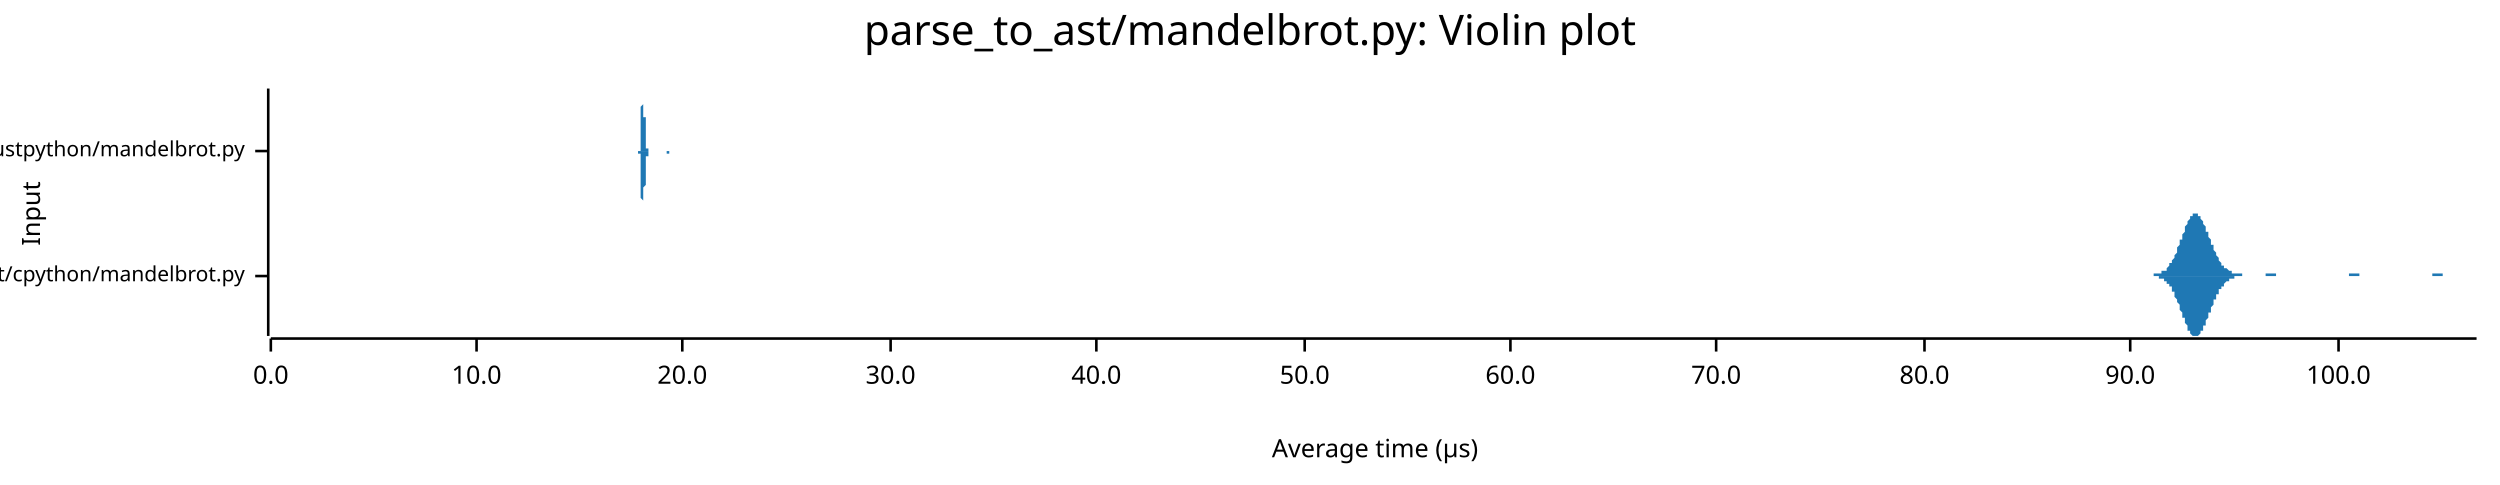
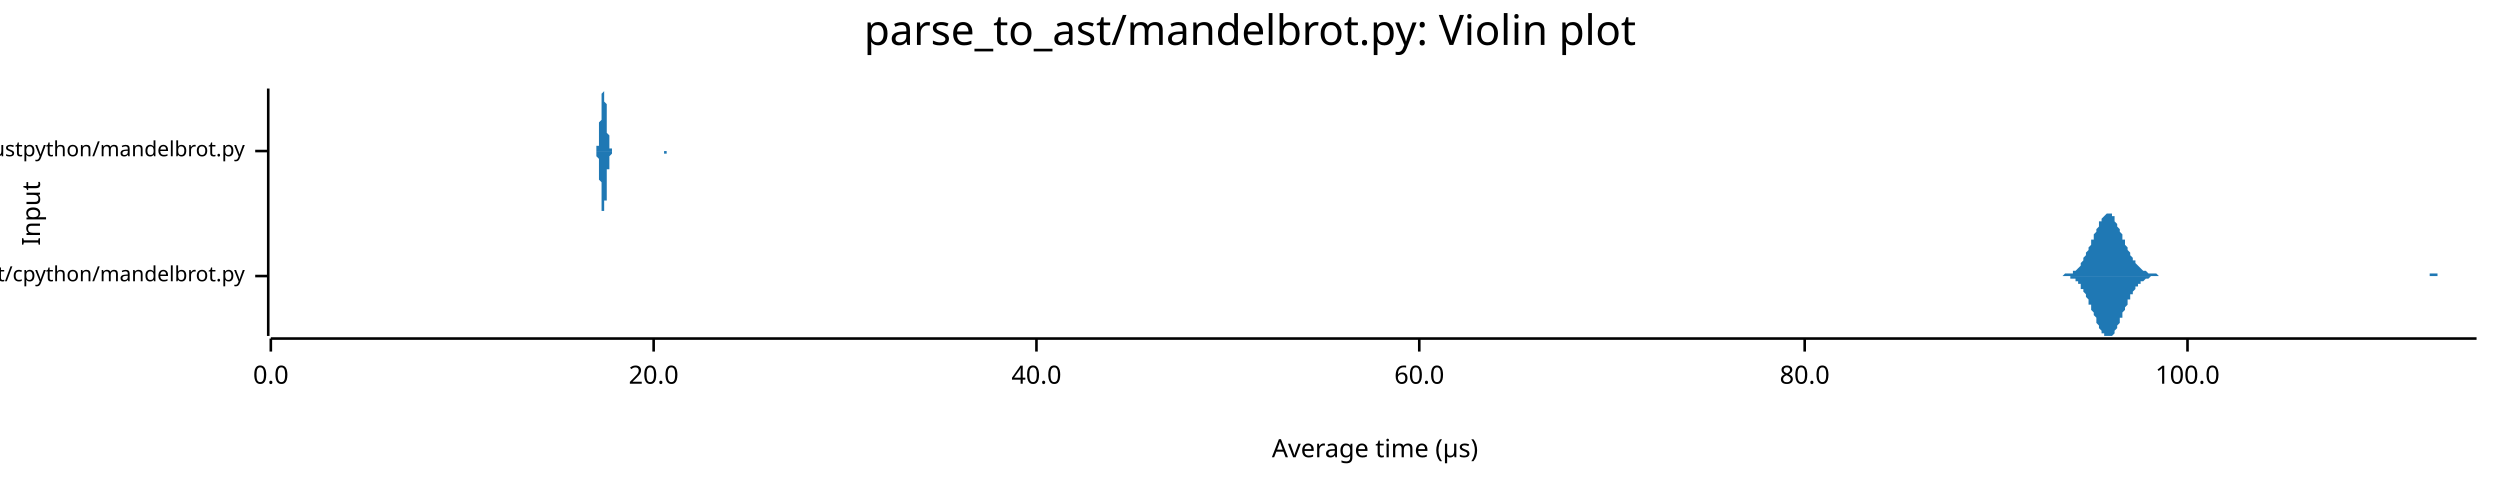
<svg xmlns="http://www.w3.org/2000/svg" width="960" height="186" viewBox="0 0 960 186">
  <text x="480" y="5" dy="0.76em" text-anchor="middle" font-family="sans-serif" font-size="16.129" opacity="1" fill="#000000">
parse_to_ast/mandelbrot.py: Violin plot
</text>
  <text x="8" y="82" dy="0.76em" text-anchor="middle" font-family="sans-serif" font-size="9.677" opacity="1" fill="#000000" transform="rotate(270, 8, 82)">
Input
</text>
  <text x="528" y="178" dy="-0.5ex" text-anchor="middle" font-family="sans-serif" font-size="9.677" opacity="1" fill="#000000">
Average time (µs)
</text>
  <polyline fill="none" opacity="1" stroke="#000000" stroke-width="1" points="103,34 103,129 " />
  <text x="94" y="106" dy="0.5ex" text-anchor="end" font-family="sans-serif" font-size="8.065" opacity="1" fill="#000000">
parse_to_ast/cpython/mandelbrot.py
</text>
  <polyline fill="none" opacity="1" stroke="#000000" stroke-width="1" points="98,106 103,106 " />
  <text x="94" y="58" dy="0.5ex" text-anchor="end" font-family="sans-serif" font-size="8.065" opacity="1" fill="#000000">
parse_to_ast/rustpython/mandelbrot.py
</text>
  <polyline fill="none" opacity="1" stroke="#000000" stroke-width="1" points="98,58 103,58 " />
  <polyline fill="none" opacity="1" stroke="#000000" stroke-width="1" points="104,130 951,130 " />
  <text x="104" y="140" dy="0.76em" text-anchor="middle" font-family="sans-serif" font-size="9.677" opacity="1" fill="#000000">
0.0
</text>
  <polyline fill="none" opacity="1" stroke="#000000" stroke-width="1" points="104,130 104,135 " />
-   <text x="183" y="140" dy="0.76em" text-anchor="middle" font-family="sans-serif" font-size="9.677" opacity="1" fill="#000000">
- 10.0
- </text>
-   <polyline fill="none" opacity="1" stroke="#000000" stroke-width="1" points="183,130 183,135 " />
-   <text x="262" y="140" dy="0.76em" text-anchor="middle" font-family="sans-serif" font-size="9.677" opacity="1" fill="#000000">
+   <text x="251" y="140" dy="0.76em" text-anchor="middle" font-family="sans-serif" font-size="9.677" opacity="1" fill="#000000">
20.0
</text>
-   <polyline fill="none" opacity="1" stroke="#000000" stroke-width="1" points="262,130 262,135 " />
-   <text x="342" y="140" dy="0.76em" text-anchor="middle" font-family="sans-serif" font-size="9.677" opacity="1" fill="#000000">
- 30.0
- </text>
-   <polyline fill="none" opacity="1" stroke="#000000" stroke-width="1" points="342,130 342,135 " />
-   <text x="421" y="140" dy="0.76em" text-anchor="middle" font-family="sans-serif" font-size="9.677" opacity="1" fill="#000000">
+   <polyline fill="none" opacity="1" stroke="#000000" stroke-width="1" points="251,130 251,135 " />
+   <text x="398" y="140" dy="0.76em" text-anchor="middle" font-family="sans-serif" font-size="9.677" opacity="1" fill="#000000">
40.0
</text>
-   <polyline fill="none" opacity="1" stroke="#000000" stroke-width="1" points="421,130 421,135 " />
-   <text x="501" y="140" dy="0.76em" text-anchor="middle" font-family="sans-serif" font-size="9.677" opacity="1" fill="#000000">
- 50.0
- </text>
-   <polyline fill="none" opacity="1" stroke="#000000" stroke-width="1" points="501,130 501,135 " />
-   <text x="580" y="140" dy="0.76em" text-anchor="middle" font-family="sans-serif" font-size="9.677" opacity="1" fill="#000000">
+   <polyline fill="none" opacity="1" stroke="#000000" stroke-width="1" points="398,130 398,135 " />
+   <text x="545" y="140" dy="0.76em" text-anchor="middle" font-family="sans-serif" font-size="9.677" opacity="1" fill="#000000">
60.0
</text>
-   <polyline fill="none" opacity="1" stroke="#000000" stroke-width="1" points="580,130 580,135 " />
-   <text x="659" y="140" dy="0.76em" text-anchor="middle" font-family="sans-serif" font-size="9.677" opacity="1" fill="#000000">
- 70.0
- </text>
-   <polyline fill="none" opacity="1" stroke="#000000" stroke-width="1" points="659,130 659,135 " />
-   <text x="739" y="140" dy="0.76em" text-anchor="middle" font-family="sans-serif" font-size="9.677" opacity="1" fill="#000000">
+   <polyline fill="none" opacity="1" stroke="#000000" stroke-width="1" points="545,130 545,135 " />
+   <text x="693" y="140" dy="0.76em" text-anchor="middle" font-family="sans-serif" font-size="9.677" opacity="1" fill="#000000">
80.0
</text>
-   <polyline fill="none" opacity="1" stroke="#000000" stroke-width="1" points="739,130 739,135 " />
-   <text x="818" y="140" dy="0.76em" text-anchor="middle" font-family="sans-serif" font-size="9.677" opacity="1" fill="#000000">
- 90.0
- </text>
-   <polyline fill="none" opacity="1" stroke="#000000" stroke-width="1" points="818,130 818,135 " />
-   <text x="898" y="140" dy="0.76em" text-anchor="middle" font-family="sans-serif" font-size="9.677" opacity="1" fill="#000000">
+   <polyline fill="none" opacity="1" stroke="#000000" stroke-width="1" points="693,130 693,135 " />
+   <text x="840" y="140" dy="0.76em" text-anchor="middle" font-family="sans-serif" font-size="9.677" opacity="1" fill="#000000">
100.0
</text>
-   <polyline fill="none" opacity="1" stroke="#000000" stroke-width="1" points="898,130 898,135 " />
-   <polygon opacity="1" fill="#1F78B4" points="825,106 825,106 825,106 826,106 826,106 826,106 826,106 827,106 827,106 827,106 827,105 828,105 828,105 828,105 828,105 829,105 829,105 829,105 829,105 830,105 830,105 830,105 830,104 831,104 831,104 831,104 831,104 832,104 832,103 832,103 832,103 833,102 833,102 833,102 833,101 834,101 834,101 834,100 834,100 835,99 835,99 835,98 835,98 836,97 836,96 836,96 836,95 837,94 837,94 837,93 837,92 838,92 838,91 838,90 838,90 839,89 839,88 839,88 839,87 840,86 840,86 840,85 840,85 841,84 841,84 841,84 841,83 842,83 842,83 842,82 842,82 843,82 843,82 843,82 843,82 844,82 844,82 844,82 844,83 845,83 845,83 845,84 845,84 846,85 846,85 846,86 846,86 847,87 847,87 847,88 847,89 848,89 848,90 848,91 848,91 849,92 849,93 849,93 849,94 850,94 850,95 850,96 850,96 851,97 851,97 851,98 851,98 852,99 852,99 852,100 852,100 853,101 853,101 853,101 853,102 854,102 854,102 854,103 854,103 855,103 855,103 855,103 856,104 856,104 856,104 856,104 857,104 857,104 857,105 857,105 858,105 858,105 858,105 858,105 859,105 859,105 859,105 859,105 860,105 860,105 860,105 860,105 861,105 861,106 861,106 861,106 862,106 862,106 862,106 862,106 863,106 863,106 863,106 863,106 864,106 864,106 864,106 864,106 865,106 865,106 865,106 865,106 866,106 866,106 866,106 866,106 867,106 867,106 867,106 867,106 868,106 868,106 868,106 868,106 869,106 869,106 869,106 869,106 870,106 870,105 870,105 870,105 871,105 871,105 871,105 871,105 872,105 872,105 872,105 872,105 873,105 873,105 873,105 873,105 874,105 874,106 874,106 874,106 875,106 875,106 875,106 875,106 876,106 876,106 876,106 876,106 877,106 877,106 877,106 877,106 878,106 878,106 878,106 878,106 879,106 879,106 879,106 879,106 880,106 880,106 880,106 880,106 881,106 881,106 881,106 881,106 882,106 882,106 882,106 882,106 883,106 883,106 883,106 883,106 884,106 884,106 884,106 884,106 885,106 885,106 885,106 885,106 886,106 886,106 886,106 886,106 887,106 887,106 887,106 888,106 888,106 888,106 888,106 889,106 889,106 889,106 889,106 890,106 890,106 890,106 890,106 891,106 891,106 891,106 891,106 892,106 892,106 892,106 892,106 893,106 893,106 893,106 893,106 894,106 894,106 894,106 894,106 895,106 895,106 895,106 895,106 896,106 896,106 896,106 896,106 897,106 897,106 897,106 897,106 898,106 898,106 898,106 898,106 899,106 899,106 899,106 899,106 900,106 900,106 900,106 900,106 901,106 901,106 901,106 901,106 902,106 902,106 902,106 902,105 903,105 903,105 903,105 903,105 904,105 904,105 904,105 904,105 905,105 905,105 905,105 905,105 906,105 906,105 906,105 906,106 907,106 907,106 907,106 907,106 908,106 908,106 908,106 908,106 909,106 909,106 909,106 909,106 910,106 910,106 910,106 910,106 911,106 911,106 911,106 911,106 912,106 912,106 912,106 912,106 913,106 913,106 913,106 913,106 914,106 914,106 914,106 914,106 915,106 915,106 915,106 915,106 916,106 916,106 916,106 916,106 917,106 917,106 917,106 917,106 918,106 918,106 918,106 919,106 919,106 919,106 919,106 920,106 920,106 920,106 920,106 921,106 921,106 921,106 921,106 922,106 922,106 922,106 922,106 923,106 923,106 923,106 923,106 924,106 924,106 924,106 924,106 925,106 925,106 925,106 925,106 926,106 926,106 926,106 926,106 927,106 927,106 927,106 927,106 928,106 928,106 928,106 928,106 929,106 929,106 929,106 929,106 930,106 930,106 930,106 930,106 931,106 931,106 931,106 931,106 932,106 932,106 932,106 932,106 933,106 933,106 933,106 933,106 934,106 934,105 934,105 934,105 935,105 935,105 935,105 935,105 936,105 936,105 936,105 936,105 937,105 937,105 937,105 937,105 938,105 938,106 938,106 938,106 939,106 939,106 939,106 939,106 940,106 940,106 940,106 940,106 941,106 941,106 941,106 941,106 942,106 942,106 942,106 942,106 943,106 943,106 943,106 943,106 944,106 944,106 944,106 944,106 945,106 945,106 945,106 945,106 946,106 946,106 946,106 946,106 947,106 947,106 947,106 947,106 948,106 948,106 948,106 948,106 949,106 949,106 949,106 949,106 950,106 950,106 950,106 951,106 951,106 825,106 " />
-   <polygon opacity="1" fill="#1F78B4" points="825,106 825,106 825,106 826,106 826,106 826,106 826,106 827,106 827,106 827,106 827,106 828,106 828,106 828,106 828,106 829,106 829,106 829,106 829,107 830,107 830,107 830,107 830,107 831,107 831,107 831,108 831,108 832,108 832,108 832,108 832,109 833,109 833,109 833,110 833,110 834,110 834,111 834,111 834,112 835,112 835,113 835,113 835,114 836,115 836,115 836,116 836,116 837,117 837,118 837,118 837,119 838,120 838,120 838,121 838,122 839,122 839,123 839,124 839,124 840,125 840,126 840,126 840,127 841,127 841,128 841,128 841,128 842,129 842,129 842,129 842,129 843,129 843,129 843,129 843,129 844,129 844,129 844,129 844,129 845,128 845,128 845,128 845,127 846,127 846,126 846,126 846,125 847,125 847,124 847,124 847,123 848,122 848,122 848,121 848,120 849,120 849,119 849,118 849,118 850,117 850,116 850,116 850,115 851,115 851,114 851,114 851,113 852,113 852,112 852,112 852,111 853,111 853,111 853,110 853,110 854,110 854,109 854,109 854,109 855,108 855,108 855,108 856,108 856,108 856,107 856,107 857,107 857,107 857,107 857,107 858,107 858,107 858,107 858,106 859,106 859,106 859,106 859,106 860,106 860,106 860,106 860,106 861,106 861,106 861,106 861,106 862,106 862,106 862,106 862,106 863,106 863,106 863,106 863,106 864,106 864,106 864,106 864,106 865,106 865,106 865,106 865,106 866,106 866,106 866,106 866,106 867,106 867,106 867,106 867,106 868,106 868,106 868,106 868,106 869,106 869,106 869,106 869,106 870,106 870,106 870,106 870,106 871,106 871,106 871,106 871,106 872,106 872,106 872,106 872,106 873,106 873,106 873,106 873,106 874,106 874,106 874,106 874,106 875,106 875,106 875,106 875,106 876,106 876,106 876,106 876,106 877,106 877,106 877,106 877,106 878,106 878,106 878,106 878,106 879,106 879,106 879,106 879,106 880,106 880,106 880,106 880,106 881,106 881,106 881,106 881,106 882,106 882,106 882,106 882,106 883,106 883,106 883,106 883,106 884,106 884,106 884,106 884,106 885,106 885,106 885,106 885,106 886,106 886,106 886,106 886,106 887,106 887,106 887,106 888,106 888,106 888,106 888,106 889,106 889,106 889,106 889,106 890,106 890,106 890,106 890,106 891,106 891,106 891,106 891,106 892,106 892,106 892,106 892,106 893,106 893,106 893,106 893,106 894,106 894,106 894,106 894,106 895,106 895,106 895,106 895,106 896,106 896,106 896,106 896,106 897,106 897,106 897,106 897,106 898,106 898,106 898,106 898,106 899,106 899,106 899,106 899,106 900,106 900,106 900,106 900,106 901,106 901,106 901,106 901,106 902,106 902,106 902,106 902,106 903,106 903,106 903,106 903,106 904,106 904,106 904,106 904,106 905,106 905,106 905,106 905,106 906,106 906,106 906,106 906,106 907,106 907,106 907,106 907,106 908,106 908,106 908,106 908,106 909,106 909,106 909,106 909,106 910,106 910,106 910,106 910,106 911,106 911,106 911,106 911,106 912,106 912,106 912,106 912,106 913,106 913,106 913,106 913,106 914,106 914,106 914,106 914,106 915,106 915,106 915,106 915,106 916,106 916,106 916,106 916,106 917,106 917,106 917,106 917,106 918,106 918,106 918,106 919,106 919,106 919,106 919,106 920,106 920,106 920,106 920,106 921,106 921,106 921,106 921,106 922,106 922,106 922,106 922,106 923,106 923,106 923,106 923,106 924,106 924,106 924,106 924,106 925,106 925,106 925,106 925,106 926,106 926,106 926,106 926,106 927,106 927,106 927,106 927,106 928,106 928,106 928,106 928,106 929,106 929,106 929,106 929,106 930,106 930,106 930,106 930,106 931,106 931,106 931,106 931,106 932,106 932,106 932,106 932,106 933,106 933,106 933,106 933,106 934,106 934,106 934,106 934,106 935,106 935,106 935,106 935,106 936,106 936,106 936,106 936,106 937,106 937,106 937,106 937,106 938,106 938,106 938,106 938,106 939,106 939,106 939,106 939,106 940,106 940,106 940,106 940,106 941,106 941,106 941,106 941,106 942,106 942,106 942,106 942,106 943,106 943,106 943,106 943,106 944,106 944,106 944,106 944,106 945,106 945,106 945,106 945,106 946,106 946,106 946,106 946,106 947,106 947,106 947,106 947,106 948,106 948,106 948,106 948,106 949,106 949,106 949,106 949,106 950,106 950,106 950,106 951,106 951,106 825,106 " />
-   <polygon opacity="1" fill="#1F78B4" points="245,58 245,58 245,58 245,58 245,58 245,58 245,58 245,58 245,58 245,58 245,58 245,58 245,58 245,58 245,58 245,58 245,58 245,58 246,58 246,58 246,58 246,57 246,57 246,57 246,57 246,57 246,57 246,57 246,56 246,56 246,56 246,56 246,55 246,55 246,55 246,54 246,54 246,53 246,53 246,52 246,52 246,51 246,51 246,50 246,50 246,49 246,48 246,48 246,47 246,46 246,46 246,45 246,44 246,43 246,43 246,42 246,41 246,41 247,40 247,39 247,39 247,38 247,37 247,37 247,37 247,36 247,36 247,35 247,35 247,35 247,35 247,35 247,35 247,34 247,35 247,35 247,35 247,35 247,35 247,36 247,36 247,36 247,37 247,37 247,38 247,38 247,39 247,39 247,40 247,40 247,41 247,42 247,42 247,43 247,43 247,44 247,45 248,45 248,46 248,46 248,47 248,47 248,48 248,49 248,49 248,50 248,50 248,50 248,51 248,51 248,52 248,52 248,52 248,53 248,53 248,53 248,54 248,54 248,54 248,54 248,54 248,55 248,55 248,55 248,55 248,55 248,56 248,56 248,56 248,56 248,56 248,56 248,56 248,56 248,56 248,57 248,57 249,57 249,57 249,57 249,57 249,57 249,57 249,57 249,57 249,57 249,57 249,57 249,57 249,57 249,58 249,58 249,58 249,58 249,58 249,58 249,58 249,58 249,58 249,58 249,58 249,58 249,58 249,58 249,58 249,58 249,58 249,58 249,58 249,58 249,58 249,58 249,58 249,58 249,58 249,58 250,58 250,58 250,58 250,58 250,58 250,58 250,58 250,58 250,58 250,58 250,58 250,58 250,58 250,58 250,58 250,58 250,58 250,58 250,58 250,58 250,58 250,58 250,58 250,58 250,58 250,58 250,58 250,58 250,58 250,58 250,58 250,58 250,58 250,58 250,58 250,58 250,58 250,58 250,58 250,58 251,58 251,58 251,58 251,58 251,58 251,58 251,58 251,58 251,58 251,58 251,58 251,58 251,58 251,58 251,58 251,58 251,58 251,58 251,58 251,58 251,58 251,58 251,58 251,58 251,58 251,58 251,58 251,58 251,58 251,58 251,58 251,58 251,58 251,58 251,58 251,58 251,58 251,58 251,58 251,58 252,58 252,58 252,58 252,58 252,58 252,58 252,58 252,58 252,58 252,58 252,58 252,58 252,58 252,58 252,58 252,58 252,58 252,58 252,58 252,58 252,58 252,58 252,58 252,58 252,58 252,58 252,58 252,58 252,58 252,58 252,58 252,58 252,58 252,58 252,58 252,58 252,58 252,58 252,58 253,58 253,58 253,58 253,58 253,58 253,58 253,58 253,58 253,58 253,58 253,58 253,58 253,58 253,58 253,58 253,58 253,58 253,58 253,58 253,58 253,58 253,58 253,58 253,58 253,58 253,58 253,58 253,58 253,58 253,58 253,58 253,58 253,58 253,58 253,58 253,58 253,58 253,58 253,58 253,58 254,58 254,58 254,58 254,58 254,58 254,58 254,58 254,58 254,58 254,58 254,58 254,58 254,58 254,58 254,58 254,58 254,58 254,58 254,58 254,58 254,58 254,58 254,58 254,58 254,58 254,58 254,58 254,58 254,58 254,58 254,58 254,58 254,58 254,58 254,58 254,58 254,58 254,58 254,58 255,58 255,58 255,58 255,58 255,58 255,58 255,58 255,58 255,58 255,58 255,58 255,58 255,58 255,58 255,58 255,58 255,58 255,58 255,58 255,58 255,58 255,58 255,58 255,58 255,58 255,58 255,58 255,58 255,58 255,58 255,58 255,58 255,58 255,58 255,58 255,58 255,58 255,58 255,58 255,58 256,58 256,58 256,58 256,58 256,58 256,58 256,58 256,58 256,58 256,58 256,58 256,58 256,58 256,58 256,58 256,58 256,58 256,58 256,58 256,58 256,58 256,58 256,58 256,58 256,58 256,58 256,58 256,58 256,58 256,58 256,58 256,58 256,58 256,58 256,58 256,58 256,58 256,58 256,58 257,58 257,58 257,58 257,58 257,58 257,58 257,58 257,58 257,58 257,58 257,58 257,58 257,58 257,58 257,58 257,58 257,58 257,58 257,58 257,58 257,58 257,58 257,58 257,58 257,58 257,58 257,58 257,58 257,58 257,58 257,58 257,58 257,58 257,58 257,58 257,58 257,58 257,58 257,58 257,58 258,58 258,58 258,58 258,58 258,58 258,58 258,58 258,58 245,58 " />
-   <polygon opacity="1" fill="#1F78B4" points="245,58 245,58 245,58 245,58 245,58 245,58 245,58 245,58 245,58 245,58 245,58 245,58 245,58 245,58 245,59 245,59 245,59 245,59 246,59 246,59 246,59 246,59 246,59 246,59 246,59 246,60 246,60 246,60 246,60 246,60 246,61 246,61 246,61 246,62 246,62 246,62 246,63 246,63 246,64 246,64 246,65 246,65 246,66 246,66 246,67 246,68 246,68 246,69 246,70 246,70 246,71 246,72 246,72 246,73 246,74 246,75 246,75 246,76 247,77 247,77 247,78 247,78 247,79 247,80 247,80 247,80 247,81 247,81 247,81 247,82 247,82 247,82 247,82 247,82 247,82 247,82 247,82 247,82 247,81 247,81 247,81 247,80 247,80 247,79 247,79 247,78 247,78 247,77 247,77 247,76 247,76 247,75 247,74 247,74 247,73 247,73 247,72 248,71 248,71 248,70 248,70 248,69 248,68 248,68 248,67 248,67 248,67 248,66 248,66 248,65 248,65 248,65 248,64 248,64 248,64 248,63 248,63 248,63 248,62 248,62 248,62 248,62 248,62 248,61 248,61 248,61 248,61 248,61 248,61 248,61 248,60 248,60 248,60 248,60 248,60 248,60 248,60 249,60 249,60 249,60 249,60 249,59 249,59 249,59 249,59 249,59 249,59 249,59 249,59 249,59 249,59 249,59 249,59 249,59 249,59 249,59 249,59 249,59 249,59 249,59 249,59 249,59 249,59 249,58 249,58 249,58 249,58 249,58 249,58 249,58 249,58 249,58 249,58 249,58 249,58 249,58 250,58 250,58 250,58 250,58 250,58 250,58 250,58 250,58 250,58 250,58 250,58 250,58 250,58 250,58 250,58 250,58 250,58 250,58 250,58 250,58 250,58 250,58 250,58 250,58 250,58 250,58 250,58 250,58 250,58 250,58 250,58 250,58 250,58 250,58 250,58 250,58 250,58 250,58 250,58 250,58 251,58 251,58 251,58 251,58 251,58 251,58 251,58 251,58 251,58 251,58 251,58 251,58 251,58 251,58 251,58 251,58 251,58 251,58 251,58 251,58 251,58 251,58 251,58 251,58 251,58 251,58 251,58 251,58 251,58 251,58 251,58 251,58 251,58 251,58 251,58 251,58 251,58 251,58 251,58 251,58 252,58 252,58 252,58 252,58 252,58 252,58 252,58 252,58 252,58 252,58 252,58 252,58 252,58 252,58 252,58 252,58 252,58 252,58 252,58 252,58 252,58 252,58 252,58 252,58 252,58 252,58 252,58 252,58 252,58 252,58 252,58 252,58 252,58 252,58 252,58 252,58 252,58 252,58 252,58 253,58 253,58 253,58 253,58 253,58 253,58 253,58 253,58 253,58 253,58 253,58 253,58 253,58 253,58 253,58 253,58 253,58 253,58 253,58 253,58 253,58 253,58 253,58 253,58 253,58 253,58 253,58 253,58 253,58 253,58 253,58 253,58 253,58 253,58 253,58 253,58 253,58 253,58 253,58 253,58 254,58 254,58 254,58 254,58 254,58 254,58 254,58 254,58 254,58 254,58 254,58 254,58 254,58 254,58 254,58 254,58 254,58 254,58 254,58 254,58 254,58 254,58 254,58 254,58 254,58 254,58 254,58 254,58 254,58 254,58 254,58 254,58 254,58 254,58 254,58 254,58 254,58 254,58 254,58 255,58 255,58 255,58 255,58 255,58 255,58 255,58 255,58 255,58 255,58 255,58 255,58 255,58 255,58 255,58 255,58 255,58 255,58 255,58 255,58 255,58 255,58 255,58 255,58 255,58 255,58 255,58 255,58 255,58 255,58 255,58 255,58 255,58 255,58 255,58 255,58 255,58 255,58 255,58 255,58 256,58 256,58 256,58 256,58 256,58 256,58 256,58 256,58 256,58 256,58 256,58 256,58 256,58 256,58 256,58 256,58 256,58 256,58 256,58 256,58 256,58 256,58 256,58 256,59 256,59 256,59 256,59 256,59 256,59 256,59 256,59 256,59 256,59 256,59 256,59 256,59 256,59 256,59 256,59 257,59 257,59 257,59 257,59 257,59 257,59 257,58 257,58 257,58 257,58 257,58 257,58 257,58 257,58 257,58 257,58 257,58 257,58 257,58 257,58 257,58 257,58 257,58 257,58 257,58 257,58 257,58 257,58 257,58 257,58 257,58 257,58 257,58 257,58 257,58 257,58 257,58 257,58 257,58 257,58 258,58 258,58 258,58 258,58 258,58 258,58 258,58 258,58 245,58 " />
+   <polyline fill="none" opacity="1" stroke="#000000" stroke-width="1" points="840,130 840,135 " />
+   <polygon opacity="1" fill="#1F78B4" points="788,106 789,106 789,106 789,106 790,106 790,106 790,106 791,106 791,106 791,106 792,106 792,106 792,106 793,105 793,105 793,105 794,105 794,105 794,105 795,105 795,105 795,105 796,105 796,104 796,104 797,104 797,104 797,104 798,103 798,103 798,103 799,102 799,102 799,101 799,101 800,100 800,100 800,99 801,98 801,98 801,97 802,96 802,96 802,95 803,94 803,93 803,92 804,92 804,91 804,90 805,89 805,88 805,88 806,87 806,86 806,85 807,85 807,84 807,84 808,83 808,83 808,83 809,82 809,82 809,82 810,82 810,82 810,82 811,82 811,83 811,83 812,83 812,84 812,84 812,85 813,86 813,86 813,87 814,88 814,88 814,89 815,90 815,91 815,92 816,92 816,93 816,94 817,95 817,95 817,96 818,97 818,97 818,98 819,99 819,99 819,100 820,100 820,101 820,101 821,102 821,102 821,102 822,103 822,103 822,103 823,104 823,104 823,104 824,104 824,104 824,104 825,105 825,105 825,105 825,105 826,105 826,105 826,105 827,105 827,105 827,105 828,105 828,105 828,105 829,106 829,106 829,106 830,106 830,106 830,106 831,106 831,106 831,106 832,106 832,106 832,106 833,106 833,106 833,106 834,106 834,106 834,106 835,106 835,106 835,106 836,106 836,106 836,106 837,106 837,106 837,106 837,106 838,106 838,106 838,106 839,106 839,106 839,106 840,106 840,106 840,106 841,106 841,106 841,106 842,106 842,106 842,106 843,106 843,106 843,106 844,106 844,106 844,106 845,106 845,106 845,106 846,106 846,106 846,106 847,106 847,106 847,106 848,106 848,106 848,106 849,106 849,106 849,106 850,106 850,106 850,106 850,106 851,106 851,106 851,106 852,106 852,106 852,106 853,106 853,106 853,106 854,106 854,106 854,106 855,106 855,106 855,106 856,106 856,106 856,106 857,106 857,106 857,106 858,106 858,106 858,106 859,106 859,106 859,106 860,106 860,106 860,106 861,106 861,106 861,106 862,106 862,106 862,106 862,106 863,106 863,106 863,106 864,106 864,106 864,106 865,106 865,106 865,106 866,106 866,106 866,106 867,106 867,106 867,106 868,106 868,106 868,106 869,106 869,106 869,106 870,106 870,106 870,106 871,106 871,106 871,106 872,106 872,106 872,106 873,106 873,106 873,106 874,106 874,106 874,106 875,106 875,106 875,106 875,106 876,106 876,106 876,106 877,106 877,106 877,106 878,106 878,106 878,106 879,106 879,106 879,106 880,106 880,106 880,106 881,106 881,106 881,106 882,106 882,106 882,106 883,106 883,106 883,106 884,106 884,106 884,106 885,106 885,106 885,106 886,106 886,106 886,106 887,106 887,106 887,106 888,106 888,106 888,106 888,106 889,106 889,106 889,106 890,106 890,106 890,106 891,106 891,106 891,106 892,106 892,106 892,106 893,106 893,106 893,106 894,106 894,106 894,106 895,106 895,106 895,106 896,106 896,106 896,106 897,106 897,106 897,106 898,106 898,106 898,106 899,106 899,106 899,106 900,106 900,106 900,106 900,106 901,106 901,106 901,106 902,106 902,106 902,106 903,106 903,106 903,106 904,106 904,106 904,106 905,106 905,106 905,106 906,106 906,106 906,106 907,106 907,106 907,106 908,106 908,106 908,106 909,106 909,106 909,106 910,106 910,106 910,106 911,106 911,106 911,106 912,106 912,106 912,106 913,106 913,106 913,106 913,106 914,106 914,106 914,106 915,106 915,106 915,106 916,106 916,106 916,106 917,106 917,106 917,106 918,106 918,106 918,106 919,106 919,106 919,106 920,106 920,106 920,106 921,106 921,106 921,106 922,106 922,106 922,106 923,106 923,106 923,106 924,106 924,106 924,106 925,106 925,106 925,106 925,106 926,106 926,106 926,106 927,106 927,106 927,106 928,106 928,106 928,106 929,106 929,106 929,106 930,106 930,106 930,106 931,106 931,106 931,106 932,106 932,106 932,106 933,106 933,105 933,105 934,105 934,105 934,105 935,105 935,105 935,105 936,105 936,105 936,106 937,106 937,106 937,106 938,106 938,106 938,106 938,106 939,106 939,106 939,106 940,106 940,106 940,106 941,106 941,106 941,106 942,106 942,106 942,106 943,106 943,106 943,106 944,106 944,106 944,106 945,106 945,106 945,106 946,106 946,106 946,106 947,106 947,106 947,106 948,106 948,106 948,106 949,106 949,106 949,106 950,106 950,106 950,106 951,106 951,106 788,106 " />
+   <polygon opacity="1" fill="#1F78B4" points="788,106 789,106 789,106 789,106 790,106 790,106 790,106 791,106 791,106 791,106 792,106 792,106 792,106 793,106 793,106 793,106 794,106 794,106 794,106 795,106 795,107 795,107 796,107 796,107 796,107 797,107 797,108 797,108 798,108 798,109 798,109 799,109 799,110 799,110 799,111 800,111 800,112 800,112 801,113 801,114 801,114 802,115 802,116 802,117 803,117 803,118 803,119 804,120 804,121 804,121 805,122 805,123 805,124 806,125 806,125 806,126 807,127 807,127 807,128 808,128 808,129 808,129 809,129 809,129 809,129 810,129 810,129 810,129 811,129 811,129 811,129 812,128 812,128 812,127 812,127 813,126 813,125 813,125 814,124 814,123 814,122 815,122 815,121 815,120 816,119 816,118 816,118 817,117 817,116 817,115 818,115 818,114 818,113 819,113 819,112 819,112 820,111 820,111 820,110 821,110 821,109 821,109 822,109 822,108 822,108 823,108 823,108 823,108 824,107 824,107 824,107 825,107 825,107 825,107 825,107 826,106 826,106 826,106 827,106 827,106 827,106 828,106 828,106 828,106 829,106 829,106 829,106 830,106 830,106 830,106 831,106 831,106 831,106 832,106 832,106 832,106 833,106 833,106 833,106 834,106 834,106 834,106 835,106 835,106 835,106 836,106 836,106 836,106 837,106 837,106 837,106 837,106 838,106 838,106 838,106 839,106 839,106 839,106 840,106 840,106 840,106 841,106 841,106 841,106 842,106 842,106 842,106 843,106 843,106 843,106 844,106 844,106 844,106 845,106 845,106 845,106 846,106 846,106 846,106 847,106 847,106 847,106 848,106 848,106 848,106 849,106 849,106 849,106 850,106 850,106 850,106 850,106 851,106 851,106 851,106 852,106 852,106 852,106 853,106 853,106 853,106 854,106 854,106 854,106 855,106 855,106 855,106 856,106 856,106 856,106 857,106 857,106 857,106 858,106 858,106 858,106 859,106 859,106 859,106 860,106 860,106 860,106 861,106 861,106 861,106 862,106 862,106 862,106 862,106 863,106 863,106 863,106 864,106 864,106 864,106 865,106 865,106 865,106 866,106 866,106 866,106 867,106 867,106 867,106 868,106 868,106 868,106 869,106 869,106 869,106 870,106 870,106 870,106 871,106 871,106 871,106 872,106 872,106 872,106 873,106 873,106 873,106 874,106 874,106 874,106 875,106 875,106 875,106 875,106 876,106 876,106 876,106 877,106 877,106 877,106 878,106 878,106 878,106 879,106 879,106 879,106 880,106 880,106 880,106 881,106 881,106 881,106 882,106 882,106 882,106 883,106 883,106 883,106 884,106 884,106 884,106 885,106 885,106 885,106 886,106 886,106 886,106 887,106 887,106 887,106 888,106 888,106 888,106 888,106 889,106 889,106 889,106 890,106 890,106 890,106 891,106 891,106 891,106 892,106 892,106 892,106 893,106 893,106 893,106 894,106 894,106 894,106 895,106 895,106 895,106 896,106 896,106 896,106 897,106 897,106 897,106 898,106 898,106 898,106 899,106 899,106 899,106 900,106 900,106 900,106 900,106 901,106 901,106 901,106 902,106 902,106 902,106 903,106 903,106 903,106 904,106 904,106 904,106 905,106 905,106 905,106 906,106 906,106 906,106 907,106 907,106 907,106 908,106 908,106 908,106 909,106 909,106 909,106 910,106 910,106 910,106 911,106 911,106 911,106 912,106 912,106 912,106 913,106 913,106 913,106 913,106 914,106 914,106 914,106 915,106 915,106 915,106 916,106 916,106 916,106 917,106 917,106 917,106 918,106 918,106 918,106 919,106 919,106 919,106 920,106 920,106 920,106 921,106 921,106 921,106 922,106 922,106 922,106 923,106 923,106 923,106 924,106 924,106 924,106 925,106 925,106 925,106 925,106 926,106 926,106 926,106 927,106 927,106 927,106 928,106 928,106 928,106 929,106 929,106 929,106 930,106 930,106 930,106 931,106 931,106 931,106 932,106 932,106 932,106 933,106 933,106 933,106 934,106 934,106 934,106 935,106 935,106 935,106 936,106 936,106 936,106 937,106 937,106 937,106 938,106 938,106 938,106 938,106 939,106 939,106 939,106 940,106 940,106 940,106 941,106 941,106 941,106 942,106 942,106 942,106 943,106 943,106 943,106 944,106 944,106 944,106 945,106 945,106 945,106 946,106 946,106 946,106 947,106 947,106 947,106 948,106 948,106 948,106 949,106 949,106 949,106 950,106 950,106 950,106 951,106 951,106 788,106 " />
+   <polygon opacity="1" fill="#1F78B4" points="228,58 228,58 228,58 228,58 228,58 229,58 229,58 229,58 229,58 229,58 229,58 229,58 229,58 229,58 229,57 229,57 229,57 229,57 229,57 229,56 229,56 230,56 230,56 230,55 230,55 230,55 230,54 230,54 230,53 230,53 230,52 230,51 230,51 230,50 230,49 230,49 230,48 230,47 231,46 231,45 231,45 231,44 231,43 231,42 231,41 231,41 231,40 231,39 231,38 231,38 231,37 231,37 231,36 231,36 232,35 232,35 232,35 232,35 232,34 232,35 232,35 232,35 232,35 232,35 232,36 232,36 232,37 232,37 232,38 232,38 232,39 233,40 233,41 233,41 233,42 233,43 233,44 233,45 233,45 233,46 233,47 233,48 233,48 233,49 233,50 233,50 233,51 234,52 234,52 234,53 234,53 234,54 234,54 234,54 234,55 234,55 234,55 234,56 234,56 234,56 234,56 234,57 234,57 235,57 235,57 235,57 235,57 235,57 235,58 235,58 235,58 235,58 235,58 235,58 235,58 235,58 235,58 235,58 235,58 235,58 236,58 236,58 236,58 236,58 236,58 236,58 236,58 236,58 236,58 236,58 236,58 236,58 236,58 236,58 236,58 236,58 237,58 237,58 237,58 237,58 237,58 237,58 237,58 237,58 237,58 237,58 237,58 237,58 237,58 237,58 237,58 237,58 237,58 238,58 238,58 238,58 238,58 238,58 238,58 238,58 238,58 238,58 238,58 238,58 238,58 238,58 238,58 238,58 238,58 239,58 239,58 239,58 239,58 239,58 239,58 239,58 239,58 239,58 239,58 239,58 239,58 239,58 239,58 239,58 239,58 239,58 240,58 240,58 240,58 240,58 240,58 240,58 240,58 240,58 240,58 240,58 240,58 240,58 240,58 240,58 240,58 240,58 241,58 241,58 241,58 241,58 241,58 241,58 241,58 241,58 241,58 241,58 241,58 241,58 241,58 241,58 241,58 241,58 242,58 242,58 242,58 242,58 242,58 242,58 242,58 242,58 242,58 242,58 242,58 242,58 242,58 242,58 242,58 242,58 242,58 243,58 243,58 243,58 243,58 243,58 243,58 243,58 243,58 243,58 243,58 243,58 243,58 243,58 243,58 243,58 243,58 244,58 244,58 244,58 244,58 244,58 244,58 244,58 244,58 244,58 244,58 244,58 244,58 244,58 244,58 244,58 244,58 244,58 245,58 245,58 245,58 245,58 245,58 245,58 245,58 245,58 245,58 245,58 245,58 245,58 245,58 245,58 245,58 245,58 246,58 246,58 246,58 246,58 246,58 246,58 246,58 246,58 246,58 246,58 246,58 246,58 246,58 246,58 246,58 246,58 247,58 247,58 247,58 247,58 247,58 247,58 247,58 247,58 247,58 247,58 247,58 247,58 247,58 247,58 247,58 247,58 247,58 248,58 248,58 248,58 248,58 248,58 248,58 248,58 248,58 248,58 248,58 248,58 248,58 248,58 248,58 248,58 248,58 249,58 249,58 249,58 249,58 249,58 249,58 249,58 249,58 249,58 249,58 249,58 249,58 249,58 249,58 249,58 249,58 249,58 250,58 250,58 250,58 250,58 250,58 250,58 250,58 250,58 250,58 250,58 250,58 250,58 250,58 250,58 250,58 250,58 251,58 251,58 251,58 251,58 251,58 251,58 251,58 251,58 251,58 251,58 251,58 251,58 251,58 251,58 251,58 251,58 252,58 252,58 252,58 252,58 252,58 252,58 252,58 252,58 252,58 252,58 252,58 252,58 252,58 252,58 252,58 252,58 252,58 253,58 253,58 253,58 253,58 253,58 253,58 253,58 253,58 253,58 253,58 253,58 253,58 253,58 253,58 253,58 253,58 254,58 254,58 254,58 254,58 254,58 254,58 254,58 254,58 254,58 254,58 254,58 254,58 254,58 254,58 254,58 254,58 254,58 255,58 255,58 255,58 255,58 255,58 255,58 255,58 255,58 255,58 255,58 255,58 255,58 255,58 255,58 255,58 255,58 256,58 256,58 256,58 256,58 256,58 256,58 256,58 256,58 256,58 256,58 256,58 256,58 256,58 256,58 256,58 256,58 257,58 257,58 257,58 257,58 257,58 257,58 257,58 257,58 257,58 257,58 257,58 257,58 257,58 257,58 257,58 257,58 257,58 258,58 258,58 258,58 258,58 258,58 258,58 258,58 258,58 258,58 258,58 258,58 258,58 258,58 258,58 258,58 258,58 259,58 259,58 259,58 259,58 228,58 " />
+   <polygon opacity="1" fill="#1F78B4" points="228,58 228,58 228,58 228,58 228,58 229,58 229,58 229,59 229,59 229,59 229,59 229,59 229,59 229,59 229,59 229,59 229,59 229,60 229,60 229,60 229,60 230,61 230,61 230,61 230,62 230,62 230,62 230,63 230,63 230,64 230,64 230,65 230,66 230,66 230,67 230,68 230,69 230,69 231,70 231,71 231,72 231,73 231,74 231,74 231,75 231,76 231,77 231,77 231,78 231,79 231,79 231,80 231,80 231,81 232,81 232,82 232,82 232,82 232,82 232,82 232,82 232,82 232,81 232,81 232,81 232,80 232,80 232,79 232,79 232,78 232,77 233,77 233,76 233,75 233,74 233,73 233,73 233,72 233,71 233,70 233,70 233,69 233,68 233,67 233,67 233,66 233,65 234,65 234,64 234,64 234,63 234,63 234,62 234,62 234,62 234,61 234,61 234,61 234,60 234,60 234,60 234,60 234,60 235,59 235,59 235,59 235,59 235,59 235,59 235,59 235,59 235,59 235,59 235,59 235,59 235,59 235,58 235,58 235,58 235,58 236,58 236,58 236,58 236,58 236,58 236,58 236,58 236,58 236,58 236,58 236,58 236,58 236,58 236,58 236,58 236,58 237,58 237,58 237,58 237,58 237,58 237,58 237,58 237,58 237,58 237,58 237,58 237,58 237,58 237,58 237,58 237,58 237,58 238,58 238,58 238,58 238,58 238,58 238,58 238,58 238,58 238,58 238,58 238,58 238,58 238,58 238,58 238,58 238,58 239,58 239,58 239,58 239,58 239,58 239,58 239,58 239,58 239,58 239,58 239,58 239,58 239,58 239,58 239,58 239,58 239,58 240,58 240,58 240,58 240,58 240,58 240,58 240,58 240,58 240,58 240,58 240,58 240,58 240,58 240,58 240,58 240,58 241,58 241,58 241,58 241,58 241,58 241,58 241,58 241,58 241,58 241,58 241,58 241,58 241,58 241,58 241,58 241,58 242,58 242,58 242,58 242,58 242,58 242,58 242,58 242,58 242,58 242,58 242,58 242,58 242,58 242,58 242,58 242,58 242,58 243,58 243,58 243,58 243,58 243,58 243,58 243,58 243,58 243,58 243,58 243,58 243,58 243,58 243,58 243,58 243,58 244,58 244,58 244,58 244,58 244,58 244,58 244,58 244,58 244,58 244,58 244,58 244,58 244,58 244,58 244,58 244,58 244,58 245,58 245,58 245,58 245,58 245,58 245,58 245,58 245,58 245,58 245,58 245,58 245,58 245,58 245,58 245,58 245,58 246,58 246,58 246,58 246,58 246,58 246,58 246,58 246,58 246,58 246,58 246,58 246,58 246,58 246,58 246,58 246,58 247,58 247,58 247,58 247,58 247,58 247,58 247,58 247,58 247,58 247,58 247,58 247,58 247,58 247,58 247,58 247,58 247,58 248,58 248,58 248,58 248,58 248,58 248,58 248,58 248,58 248,58 248,58 248,58 248,58 248,58 248,58 248,58 248,58 249,58 249,58 249,58 249,58 249,58 249,58 249,58 249,58 249,58 249,58 249,58 249,58 249,58 249,58 249,58 249,58 249,58 250,58 250,58 250,58 250,58 250,58 250,58 250,58 250,58 250,58 250,58 250,58 250,58 250,58 250,58 250,58 250,58 251,58 251,58 251,58 251,58 251,58 251,58 251,58 251,58 251,58 251,58 251,58 251,58 251,58 251,58 251,58 251,58 252,58 252,58 252,58 252,58 252,58 252,58 252,58 252,58 252,58 252,58 252,58 252,58 252,58 252,58 252,58 252,58 252,58 253,58 253,58 253,58 253,58 253,58 253,58 253,58 253,58 253,58 253,58 253,58 253,58 253,58 253,58 253,58 253,58 254,58 254,58 254,58 254,58 254,58 254,58 254,58 254,58 254,58 254,58 254,58 254,58 254,58 254,58 254,58 254,58 254,58 255,58 255,58 255,58 255,58 255,58 255,58 255,58 255,58 255,58 255,58 255,58 255,58 255,58 255,58 255,58 255,59 256,59 256,59 256,59 256,59 256,58 256,58 256,58 256,58 256,58 256,58 256,58 256,58 256,58 256,58 256,58 256,58 257,58 257,58 257,58 257,58 257,58 257,58 257,58 257,58 257,58 257,58 257,58 257,58 257,58 257,58 257,58 257,58 257,58 258,58 258,58 258,58 258,58 258,58 258,58 258,58 258,58 258,58 258,58 258,58 258,58 258,58 258,58 258,58 258,58 259,58 259,58 259,58 259,58 228,58 " />
</svg>
